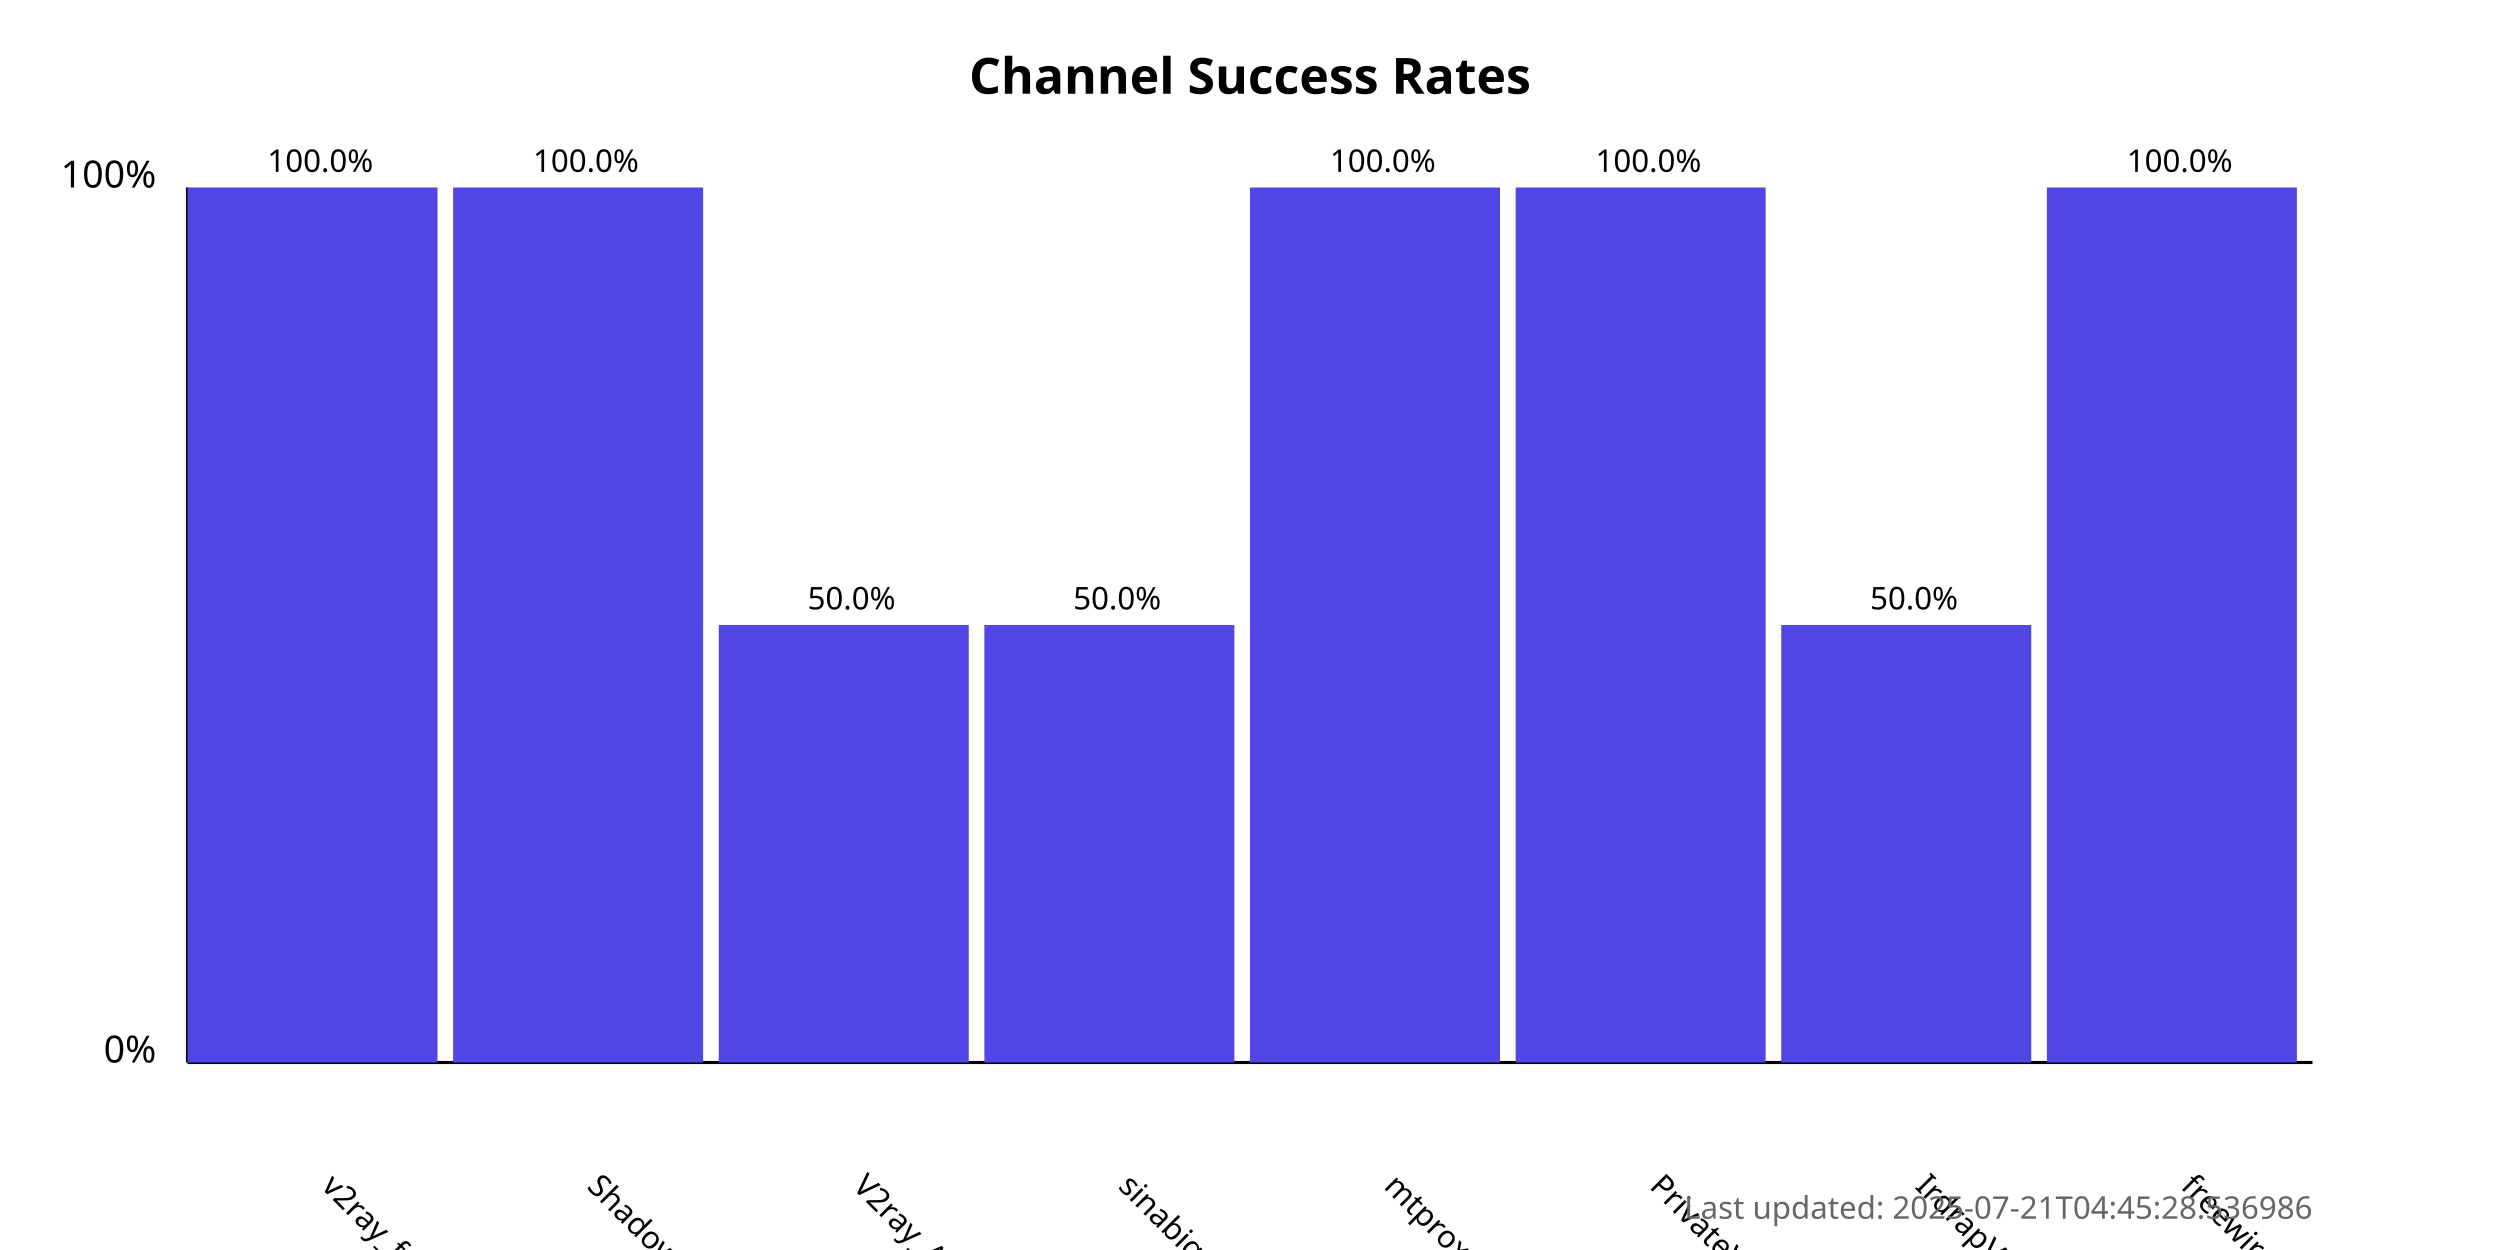
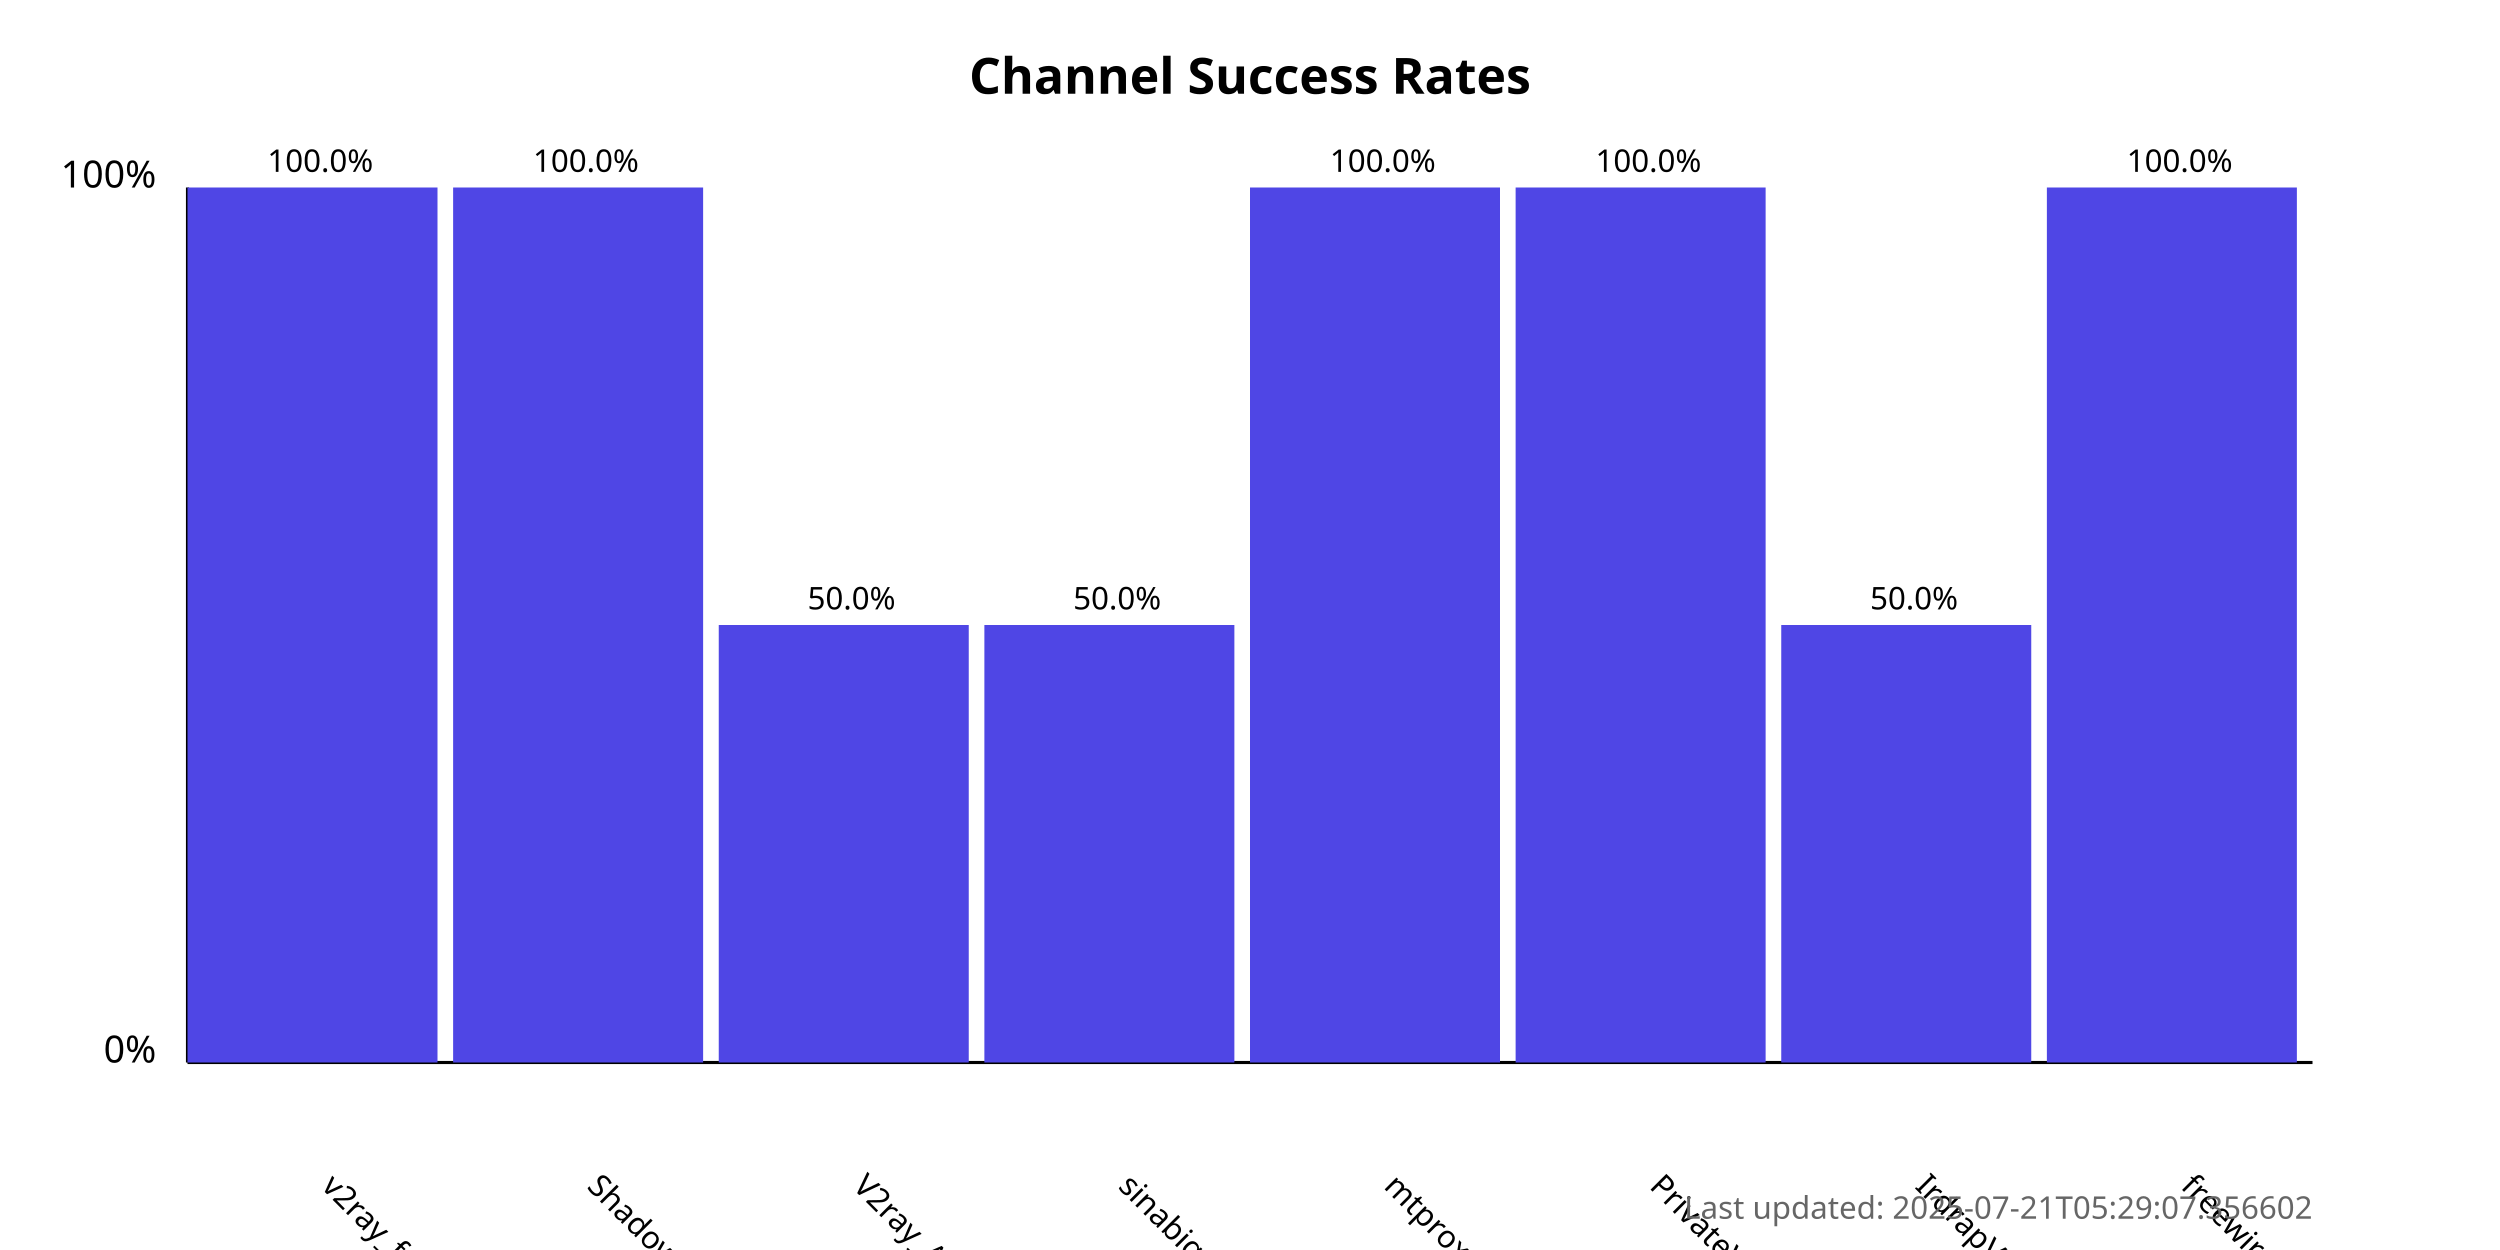
<svg xmlns="http://www.w3.org/2000/svg" width="800" height="400">
  <style>
            .chart-title { font: bold 16px sans-serif; }
            .axis-label { font: 12px sans-serif; }
            .tick-label { font: 10px sans-serif; }
            .bar { fill: #4f46e5; }
            .bar:hover { fill: #6366f1; }
            .timestamp { font: 10px sans-serif; fill: #666; }
        </style>
  <text x="400.0" y="30" text-anchor="middle" class="chart-title">
            Channel Success Rates
        </text>
  <line x1="60" y1="340" x2="60" y2="60" stroke="black" stroke-width="1" />
  <line x1="60" y1="340" x2="740" y2="340" stroke="black" stroke-width="1" />
  <text x="50" y="340" text-anchor="end" class="axis-label">0%</text>
  <text x="50" y="60" text-anchor="end" class="axis-label">100%</text>
  <g>
    <rect x="60" y="60.0" width="80.0" height="280.0" class="bar" />
    <text x="102.5" y="380" transform="rotate(45, 102.5, 380)" text-anchor="start" class="tick-label">
                v2ray_free_conf
            </text>
    <text x="102.5" y="55.0" text-anchor="middle" class="tick-label">
                100.0%
            </text>
  </g>
  <g>
    <rect x="145.0" y="60.0" width="80.0" height="280.0" class="bar" />
    <text x="187.5" y="380" transform="rotate(45, 187.5, 380)" text-anchor="start" class="tick-label">
                ShadowProxy66
            </text>
    <text x="187.5" y="55.0" text-anchor="middle" class="tick-label">
                100.0%
            </text>
  </g>
  <g>
    <rect x="230.0" y="200.0" width="80.0" height="140.0" class="bar" />
    <text x="272.5" y="380" transform="rotate(45, 272.5, 380)" text-anchor="start" class="tick-label">
                V2ray_Alpha
            </text>
    <text x="272.5" y="195.0" text-anchor="middle" class="tick-label">
                50.0%
            </text>
  </g>
  <g>
    <rect x="315.0" y="200.0" width="80.0" height="140.0" class="bar" />
    <text x="357.5" y="380" transform="rotate(45, 357.5, 380)" text-anchor="start" class="tick-label">
                sinabigo
            </text>
    <text x="357.5" y="195.0" text-anchor="middle" class="tick-label">
                50.0%
            </text>
  </g>
  <g>
    <rect x="400.0" y="60.0" width="80.0" height="280.0" class="bar" />
    <text x="442.5" y="380" transform="rotate(45, 442.5, 380)" text-anchor="start" class="tick-label">
                mtproxy_lists
            </text>
    <text x="442.5" y="55.0" text-anchor="middle" class="tick-label">
                100.0%
            </text>
  </g>
  <g>
    <rect x="485.0" y="60.0" width="80.0" height="280.0" class="bar" />
    <text x="527.5" y="380" transform="rotate(45, 527.5, 380)" text-anchor="start" class="tick-label">
                PrivateVPNs
            </text>
    <text x="527.5" y="55.0" text-anchor="middle" class="tick-label">
                100.0%
            </text>
  </g>
  <g>
    <rect x="570.0" y="200.0" width="80.0" height="140.0" class="bar" />
    <text x="612.5" y="380" transform="rotate(45, 612.5, 380)" text-anchor="start" class="tick-label">
                IrdrapVPNnews
            </text>
    <text x="612.5" y="195.0" text-anchor="middle" class="tick-label">
                50.0%
            </text>
  </g>
  <g>
    <rect x="655.0" y="60.0" width="80.0" height="280.0" class="bar" />
    <text x="697.5" y="380" transform="rotate(45, 697.5, 380)" text-anchor="start" class="tick-label">
                freewireguard
            </text>
    <text x="697.5" y="55.0" text-anchor="middle" class="tick-label">
                100.0%
            </text>
  </g>
  <text x="740" y="390" text-anchor="end" class="timestamp">
-             Last updated: 2025-07-21T04:45:28.536986
+             Last updated: 2025-07-21T05:29:07.356602
        </text>
</svg>
